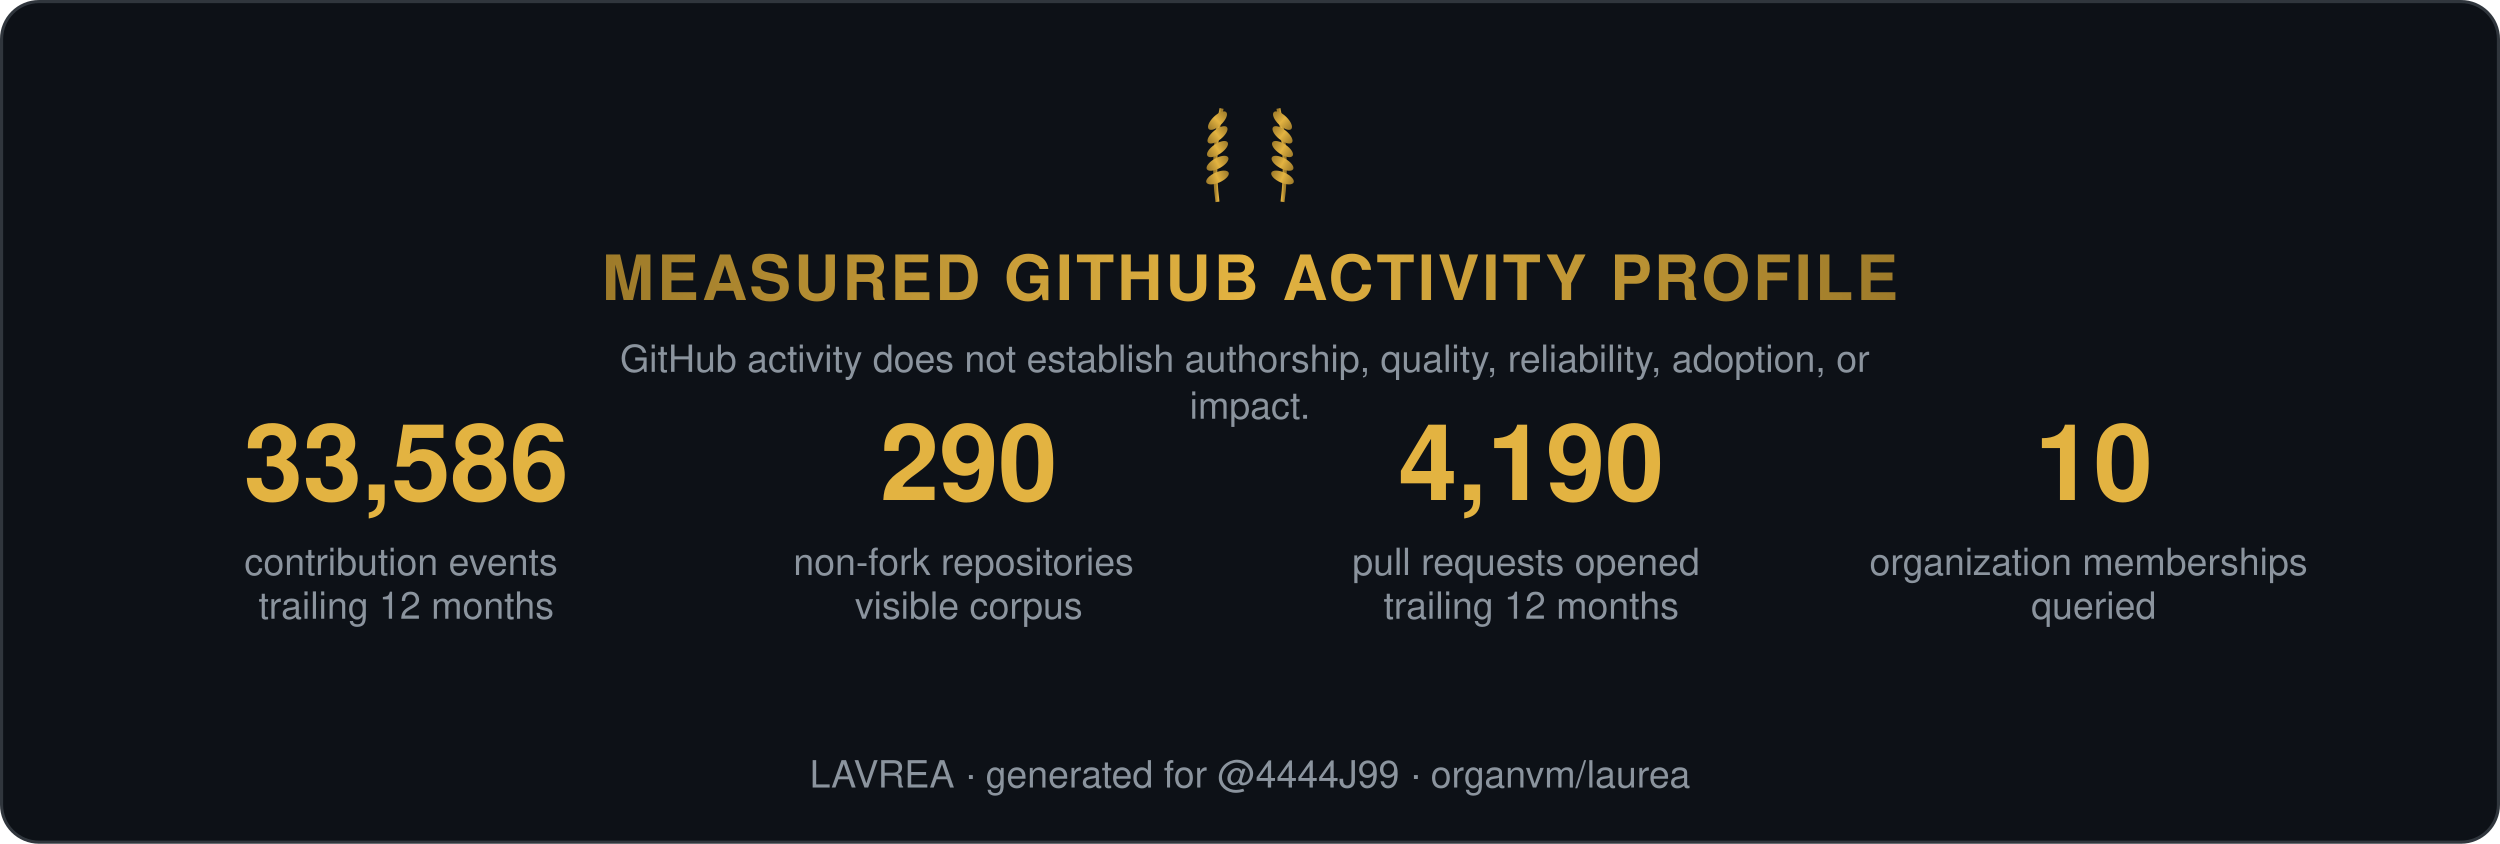
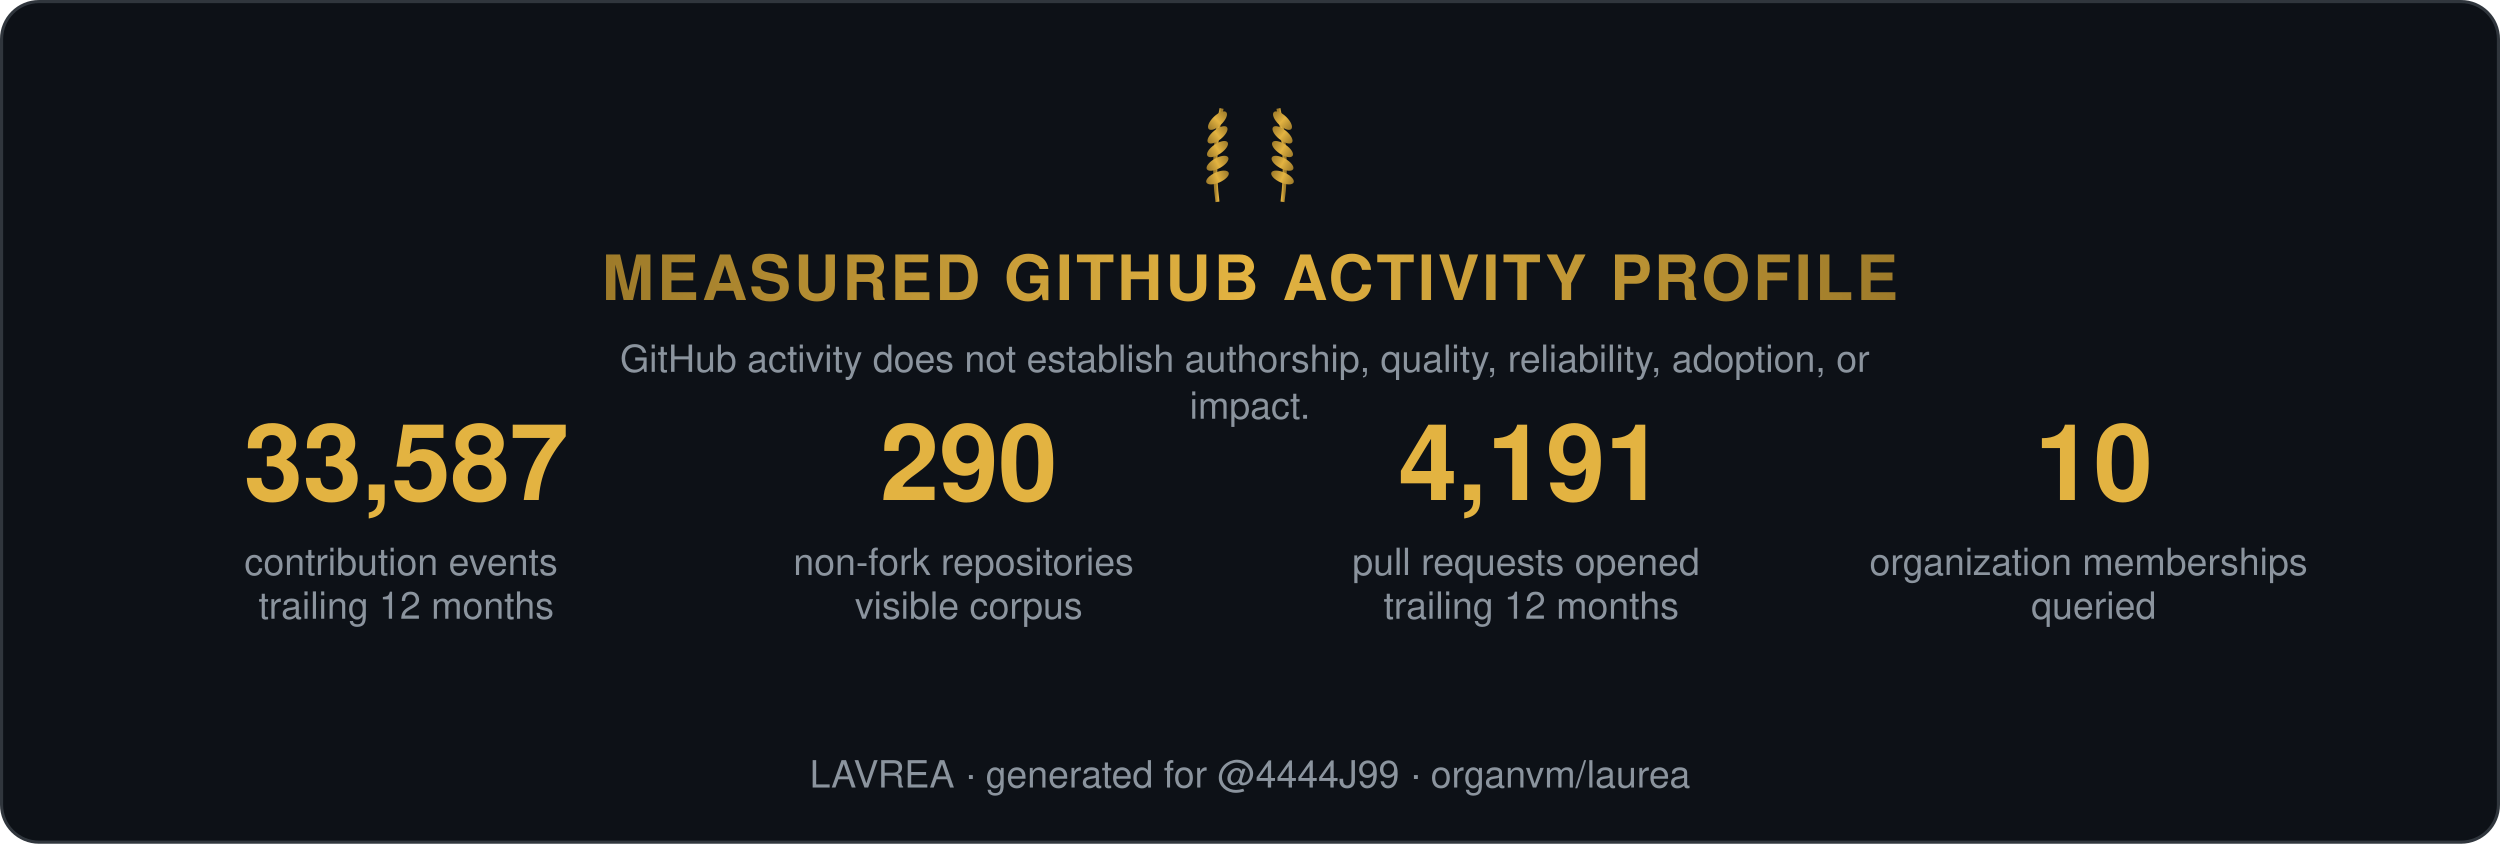
<svg xmlns="http://www.w3.org/2000/svg" width="800" height="270" viewBox="0 0 800 270" role="img" aria-label="Measured GitHub activity profile">
  <style>
    .t { font: 600 15px 'Segoe UI', Helvetica, Arial, sans-serif; fill: #e6edf3; }
    .big { font: 700 34px 'Segoe UI', Helvetica, Arial, sans-serif; fill: #e3b341; }
    .status { font: 700 13px 'Segoe UI', Helvetica, Arial, sans-serif; letter-spacing: 1px; }
    .ev { font: 400 12px 'Segoe UI', Helvetica, Arial, sans-serif; fill: #8b949e; }
    .fade { opacity: 1; }
  </style>
  <defs>
    <linearGradient id="shH" x1="0%" y1="0%" x2="100%" y2="0%">
      <stop offset="0%" stop-color="#9e7b2a" />
      <stop offset="50%" stop-color="#e3b341">
        <animate attributeName="offset" values="0.2;0.8;0.2" dur="6s" repeatCount="indefinite" />
      </stop>
      <stop offset="100%" stop-color="#9e7b2a" />
    </linearGradient>
    <linearGradient id="shL" x1="0%" y1="0%" x2="100%" y2="0%">
      <stop offset="0%" stop-color="#9e7b2a" />
      <stop offset="50%" stop-color="#e3b341">
        <animate attributeName="offset" values="0.2;0.8;0.2" dur="6s" repeatCount="indefinite" />
      </stop>
      <stop offset="100%" stop-color="#9e7b2a" />
    </linearGradient>
  </defs>
  <rect width="799" height="269" x="0.5" y="0.5" rx="12" fill="#0d1117" stroke="#30363d" />
  <g transform="translate(400,62) scale(0.65)">
    <g transform="translate(-16,0)">
      <path d="M0,4 Q-3,-18 2,-42" stroke="url(#shL)" stroke-width="2" fill="none" />
      <ellipse cx="0" cy="-8" rx="6" ry="2.6" transform="rotate(-24 0 -8)" fill="url(#shL)" />
      <ellipse cx="0" cy="-15" rx="6" ry="2.6" transform="rotate(-29 0 -15)" fill="url(#shL)" />
      <ellipse cx="0" cy="-22" rx="6" ry="2.6" transform="rotate(-34 0 -22)" fill="url(#shL)" />
      <ellipse cx="0" cy="-29" rx="6" ry="2.6" transform="rotate(-39 0 -29)" fill="url(#shL)" />
      <ellipse cx="0" cy="-36" rx="6" ry="2.6" transform="rotate(-44 0 -36)" fill="url(#shL)" />
    </g>
    <g transform="translate(16,0) scale(-1,1)">
      <path d="M0,4 Q-3,-18 2,-42" stroke="url(#shL)" stroke-width="2" fill="none" />
      <ellipse cx="0" cy="-8" rx="6" ry="2.6" transform="rotate(-24 0 -8)" fill="url(#shL)" />
      <ellipse cx="0" cy="-15" rx="6" ry="2.6" transform="rotate(-29 0 -15)" fill="url(#shL)" />
      <ellipse cx="0" cy="-22" rx="6" ry="2.6" transform="rotate(-34 0 -22)" fill="url(#shL)" />
      <ellipse cx="0" cy="-29" rx="6" ry="2.6" transform="rotate(-39 0 -29)" fill="url(#shL)" />
      <ellipse cx="0" cy="-36" rx="6" ry="2.6" transform="rotate(-44 0 -36)" fill="url(#shL)" />
    </g>
  </g>
  <text class="status fade" fill="url(#shH)" text-anchor="middle" x="400" y="96" style="font-size:20px">MEASURED GITHUB ACTIVITY PROFILE</text>
  <text class="ev fade d1" text-anchor="middle" x="400" y="119">
    <tspan x="400" dy="0">GitHub activity does not establish authorship, quality, reliability, adoption, or</tspan>
    <tspan x="400" dy="15">impact.</tspan>
  </text>
  <g class="fade d1" transform="translate(70, 160)">
-     <text class="big" text-anchor="middle" x="60">33,586</text>
+     <text class="big" text-anchor="middle" x="60">33,587</text>
    <text class="ev" text-anchor="middle" x="60" y="24">
      <tspan x="60" dy="0">contribution events</tspan>
      <tspan x="60" dy="14">trailing 12 months</tspan>
    </text>
  </g>
  <g class="fade d2" transform="translate(250, 160)">
    <text class="big" text-anchor="middle" x="60">290</text>
    <text class="ev" text-anchor="middle" x="60" y="24">
      <tspan x="60" dy="0">non-fork repositories</tspan>
      <tspan x="60" dy="14">visible corpus</tspan>
    </text>
  </g>
  <g class="fade d3" transform="translate(430, 160)">
-     <text class="big" text-anchor="middle" x="60">4,190</text>
+     <text class="big" text-anchor="middle" x="60">4,191</text>
    <text class="ev" text-anchor="middle" x="60" y="24">
      <tspan x="60" dy="0">pull requests opened</tspan>
      <tspan x="60" dy="14">trailing 12 months</tspan>
    </text>
  </g>
  <g class="fade d4" transform="translate(610, 160)">
    <text class="big" text-anchor="middle" x="60">10</text>
    <text class="ev" text-anchor="middle" x="60" y="24">
      <tspan x="60" dy="0">organization memberships</tspan>
      <tspan x="60" dy="14">queried</tspan>
    </text>
  </g>
  <text class="ev fade d4" text-anchor="middle" x="400" y="252">LAVREA · generated for @4444J99 · organvm/laurea</text>
</svg>
